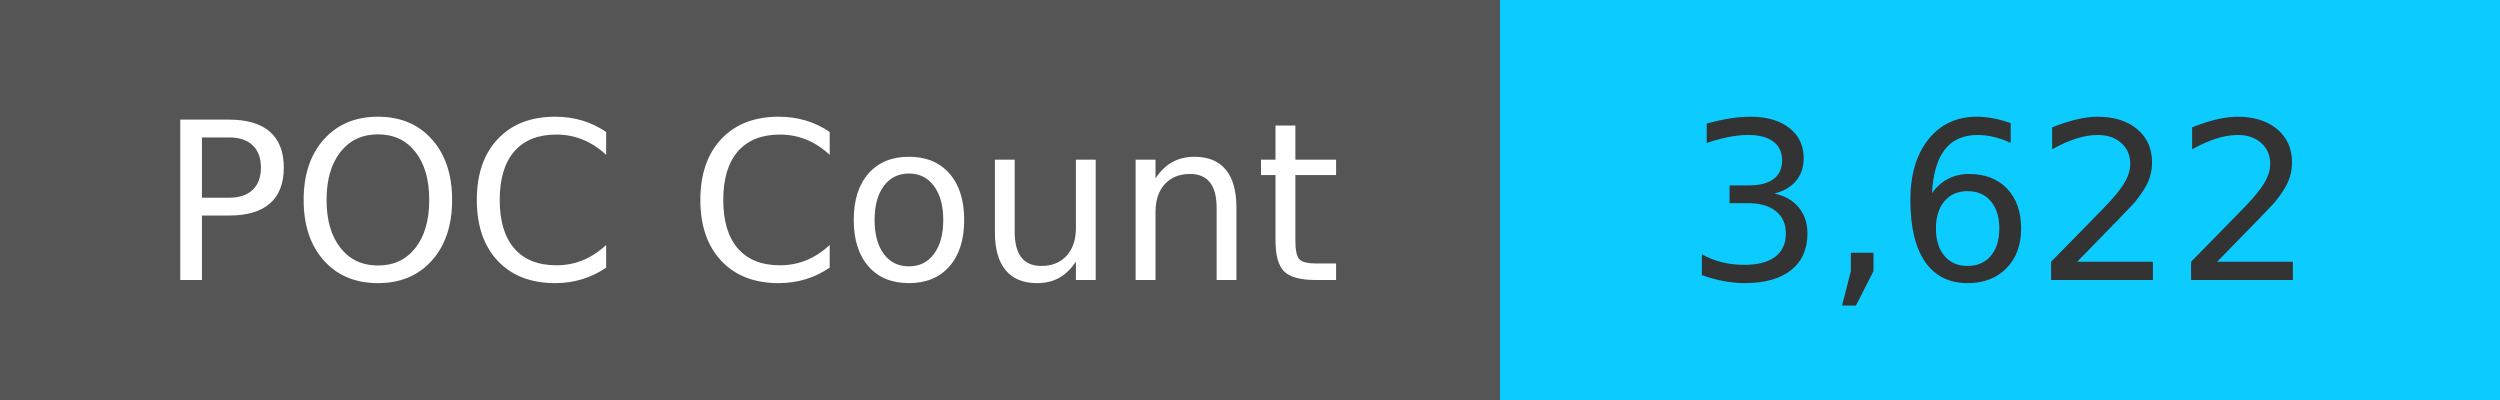
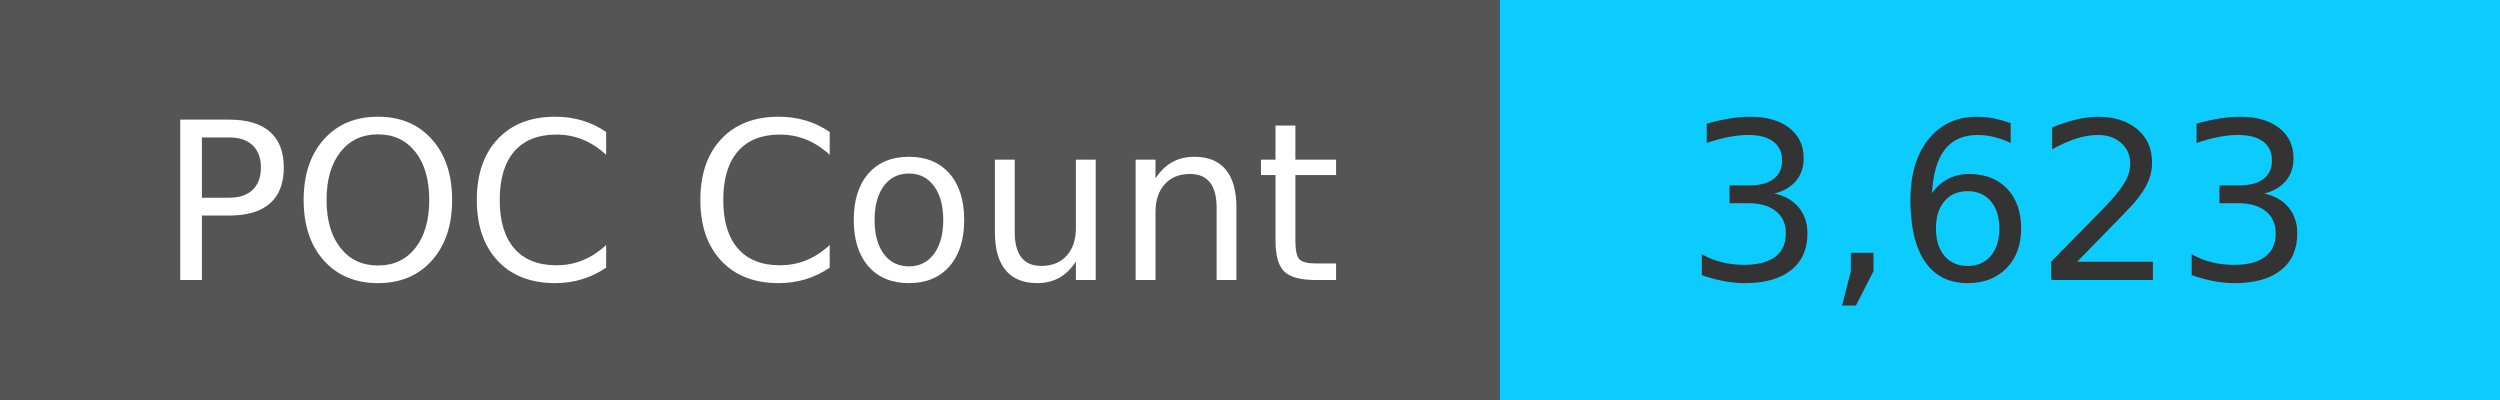
<svg xmlns="http://www.w3.org/2000/svg" width="125" height="20" role="img">
  <linearGradient id="s" x2="0" y2="100%">
    <stop offset="0" stop-color="#bbb" stop-opacity=".1" />
    <stop offset="1" stop-opacity=".1" />
  </linearGradient>
  <g>
    <rect width="75" height="20" fill="#555" />
    <rect x="75" width="267" height="20" fill="#0cccff" />
  </g>
  <g fill="#fff" text-anchor="middle" font-family="Verdana,Geneva,DejaVu Sans,sans-serif" text-rendering="geometricPrecision" font-size="110">
    <text x="375" y="140" transform="scale(.1)" fill="#fff">
            POC Count
        </text>
    <text x="1000" y="140" transform="scale(.1)" fill="#333">
-             3,622
+             3,623
        </text>
  </g>
</svg>
